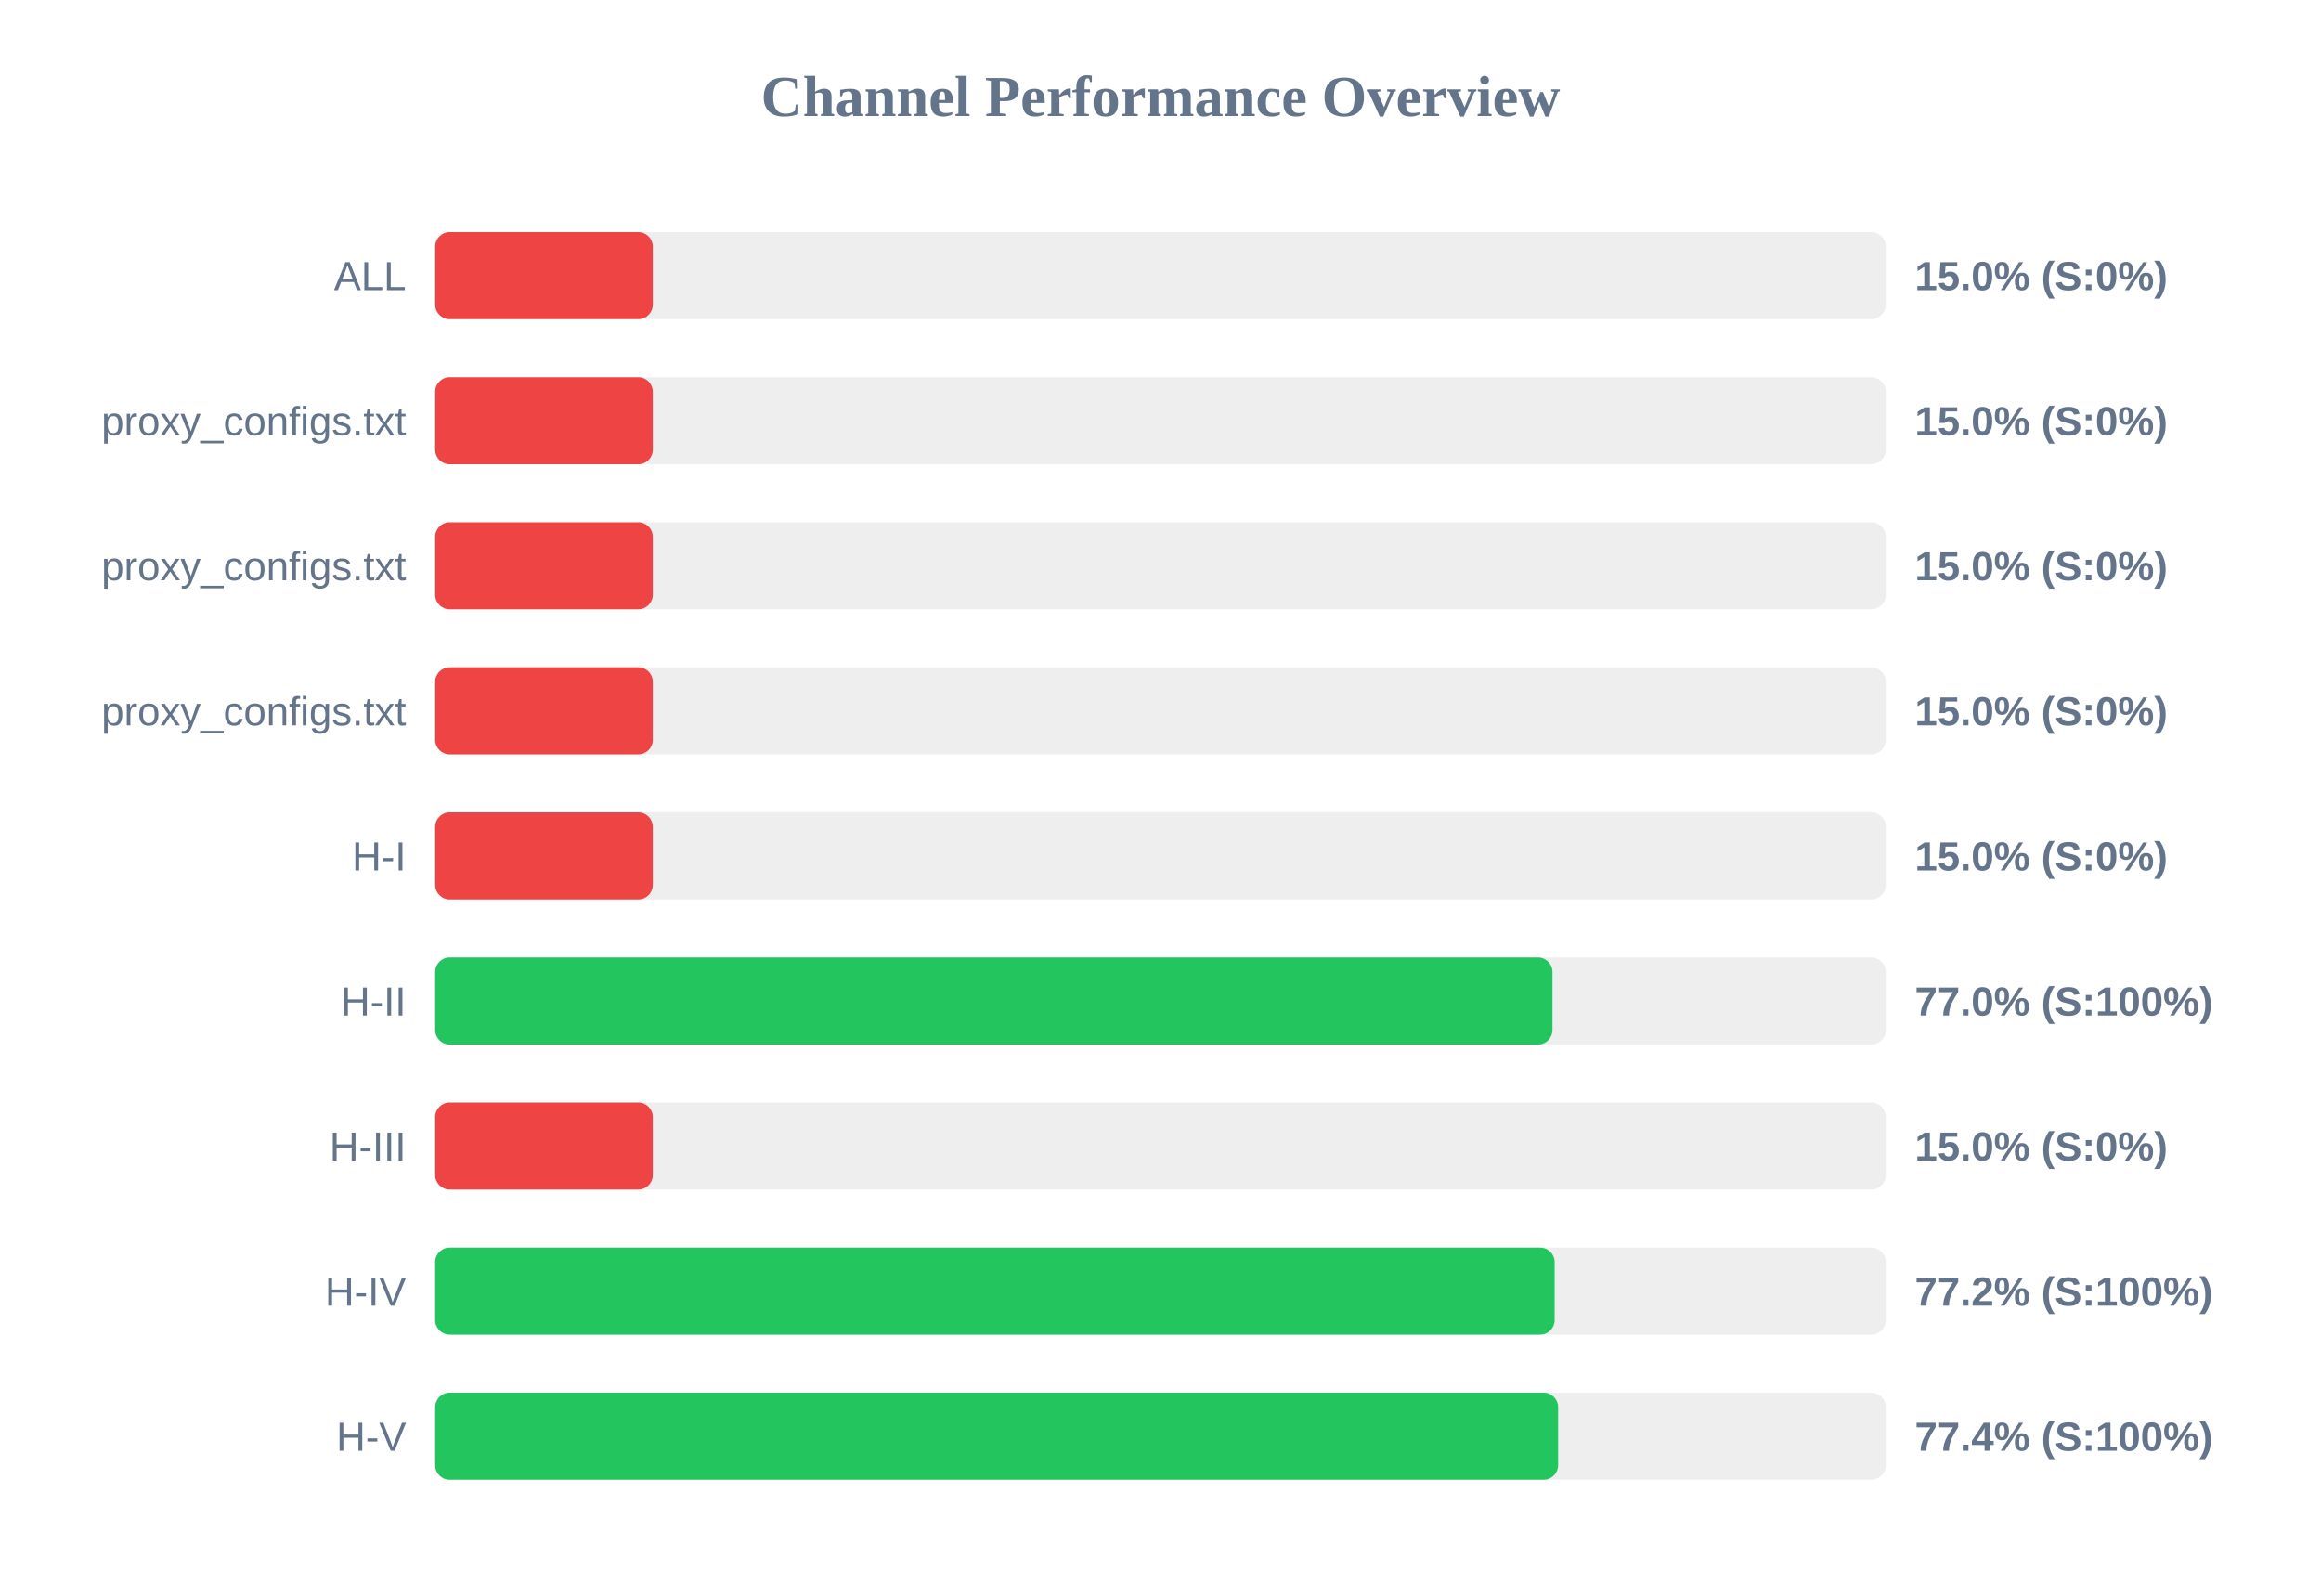
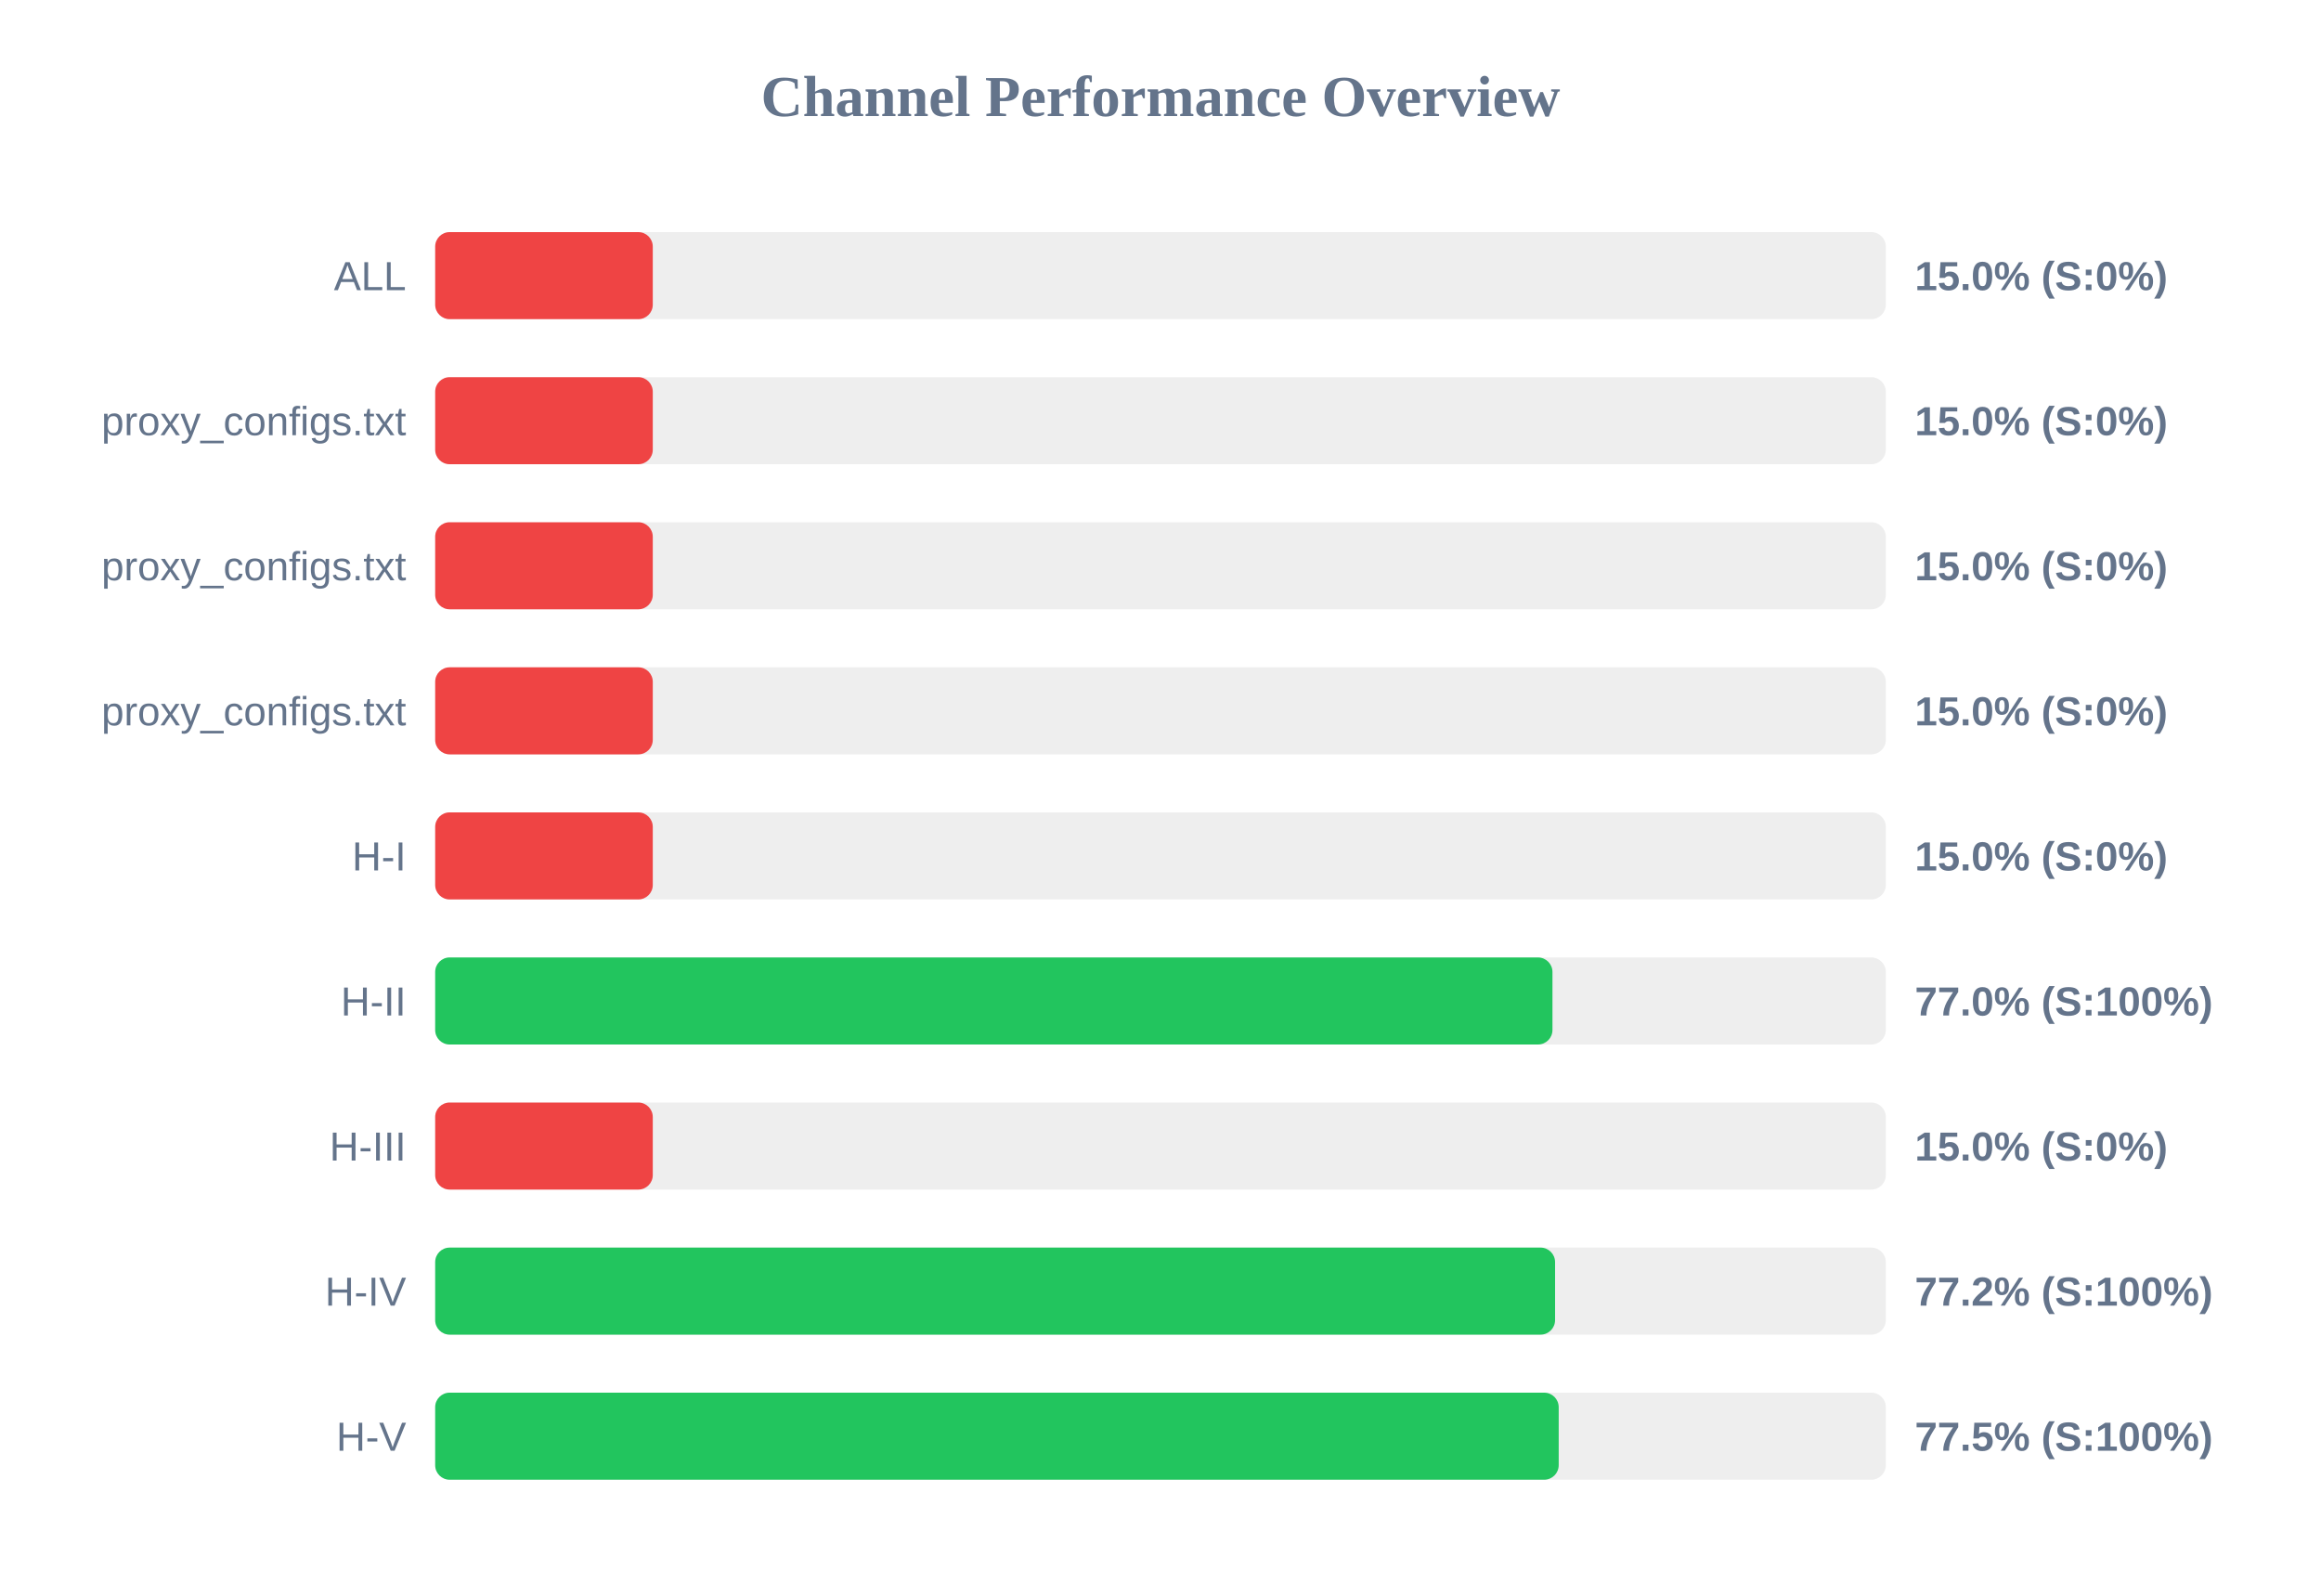
<svg xmlns="http://www.w3.org/2000/svg" width="800" height="550" version="1.1">
  <style>
        .row { font: 14px Arial; fill: #64748b; }
        .score { font: bold 14px Arial; fill: #64748b; }
    </style>
  <text x="400" y="40" text-anchor="middle" font-size="20px" font-weight="bold" fill="#64748b">Channel Performance Overview</text>
  <rect x="150" y="80" width="500" height="30" fill="#eee" rx="5" />
  <rect x="150" y="80" width="75.0" height="30" fill="#ef4444" rx="5" />
  <text x="140" y="100" text-anchor="end" class="row">ALL</text>
  <text x="660" y="100" text-anchor="start" class="score">15.0% (S:0%)</text>
  <rect x="150" y="130" width="500" height="30" fill="#eee" rx="5" />
  <rect x="150" y="130" width="75.0" height="30" fill="#ef4444" rx="5" />
  <text x="140" y="150" text-anchor="end" class="row">proxy_configs.txt</text>
  <text x="660" y="150" text-anchor="start" class="score">15.0% (S:0%)</text>
  <rect x="150" y="180" width="500" height="30" fill="#eee" rx="5" />
  <rect x="150" y="180" width="75.0" height="30" fill="#ef4444" rx="5" />
  <text x="140" y="200" text-anchor="end" class="row">proxy_configs.txt</text>
  <text x="660" y="200" text-anchor="start" class="score">15.0% (S:0%)</text>
  <rect x="150" y="230" width="500" height="30" fill="#eee" rx="5" />
  <rect x="150" y="230" width="75.0" height="30" fill="#ef4444" rx="5" />
  <text x="140" y="250" text-anchor="end" class="row">proxy_configs.txt</text>
  <text x="660" y="250" text-anchor="start" class="score">15.0% (S:0%)</text>
  <rect x="150" y="280" width="500" height="30" fill="#eee" rx="5" />
  <rect x="150" y="280" width="75.0" height="30" fill="#ef4444" rx="5" />
  <text x="140" y="300" text-anchor="end" class="row">H-I</text>
  <text x="660" y="300" text-anchor="start" class="score">15.0% (S:0%)</text>
  <rect x="150" y="330" width="500" height="30" fill="#eee" rx="5" />
  <rect x="150" y="330" width="385.1" height="30" fill="#22c55e" rx="5" />
  <text x="140" y="350" text-anchor="end" class="row">H-II</text>
  <text x="660" y="350" text-anchor="start" class="score">77.0% (S:100%)</text>
  <rect x="150" y="380" width="500" height="30" fill="#eee" rx="5" />
  <rect x="150" y="380" width="75.0" height="30" fill="#ef4444" rx="5" />
  <text x="140" y="400" text-anchor="end" class="row">H-III</text>
  <text x="660" y="400" text-anchor="start" class="score">15.0% (S:0%)</text>
  <rect x="150" y="430" width="500" height="30" fill="#eee" rx="5" />
-   <rect x="150" y="430" width="385.85" height="30" fill="#22c55e" rx="5" />
+   <rect x="150" y="430" width="386.0" height="30" fill="#22c55e" rx="5" />
  <text x="140" y="450" text-anchor="end" class="row">H-IV</text>
  <text x="660" y="450" text-anchor="start" class="score">77.2% (S:100%)</text>
  <rect x="150" y="480" width="500" height="30" fill="#eee" rx="5" />
-   <rect x="150" y="480" width="387.05" height="30" fill="#22c55e" rx="5" />
+   <rect x="150" y="480" width="387.25" height="30" fill="#22c55e" rx="5" />
  <text x="140" y="500" text-anchor="end" class="row">H-V</text>
-   <text x="660" y="500" text-anchor="start" class="score">77.4% (S:100%)</text>
+   <text x="660" y="500" text-anchor="start" class="score">77.5% (S:100%)</text>
</svg>
